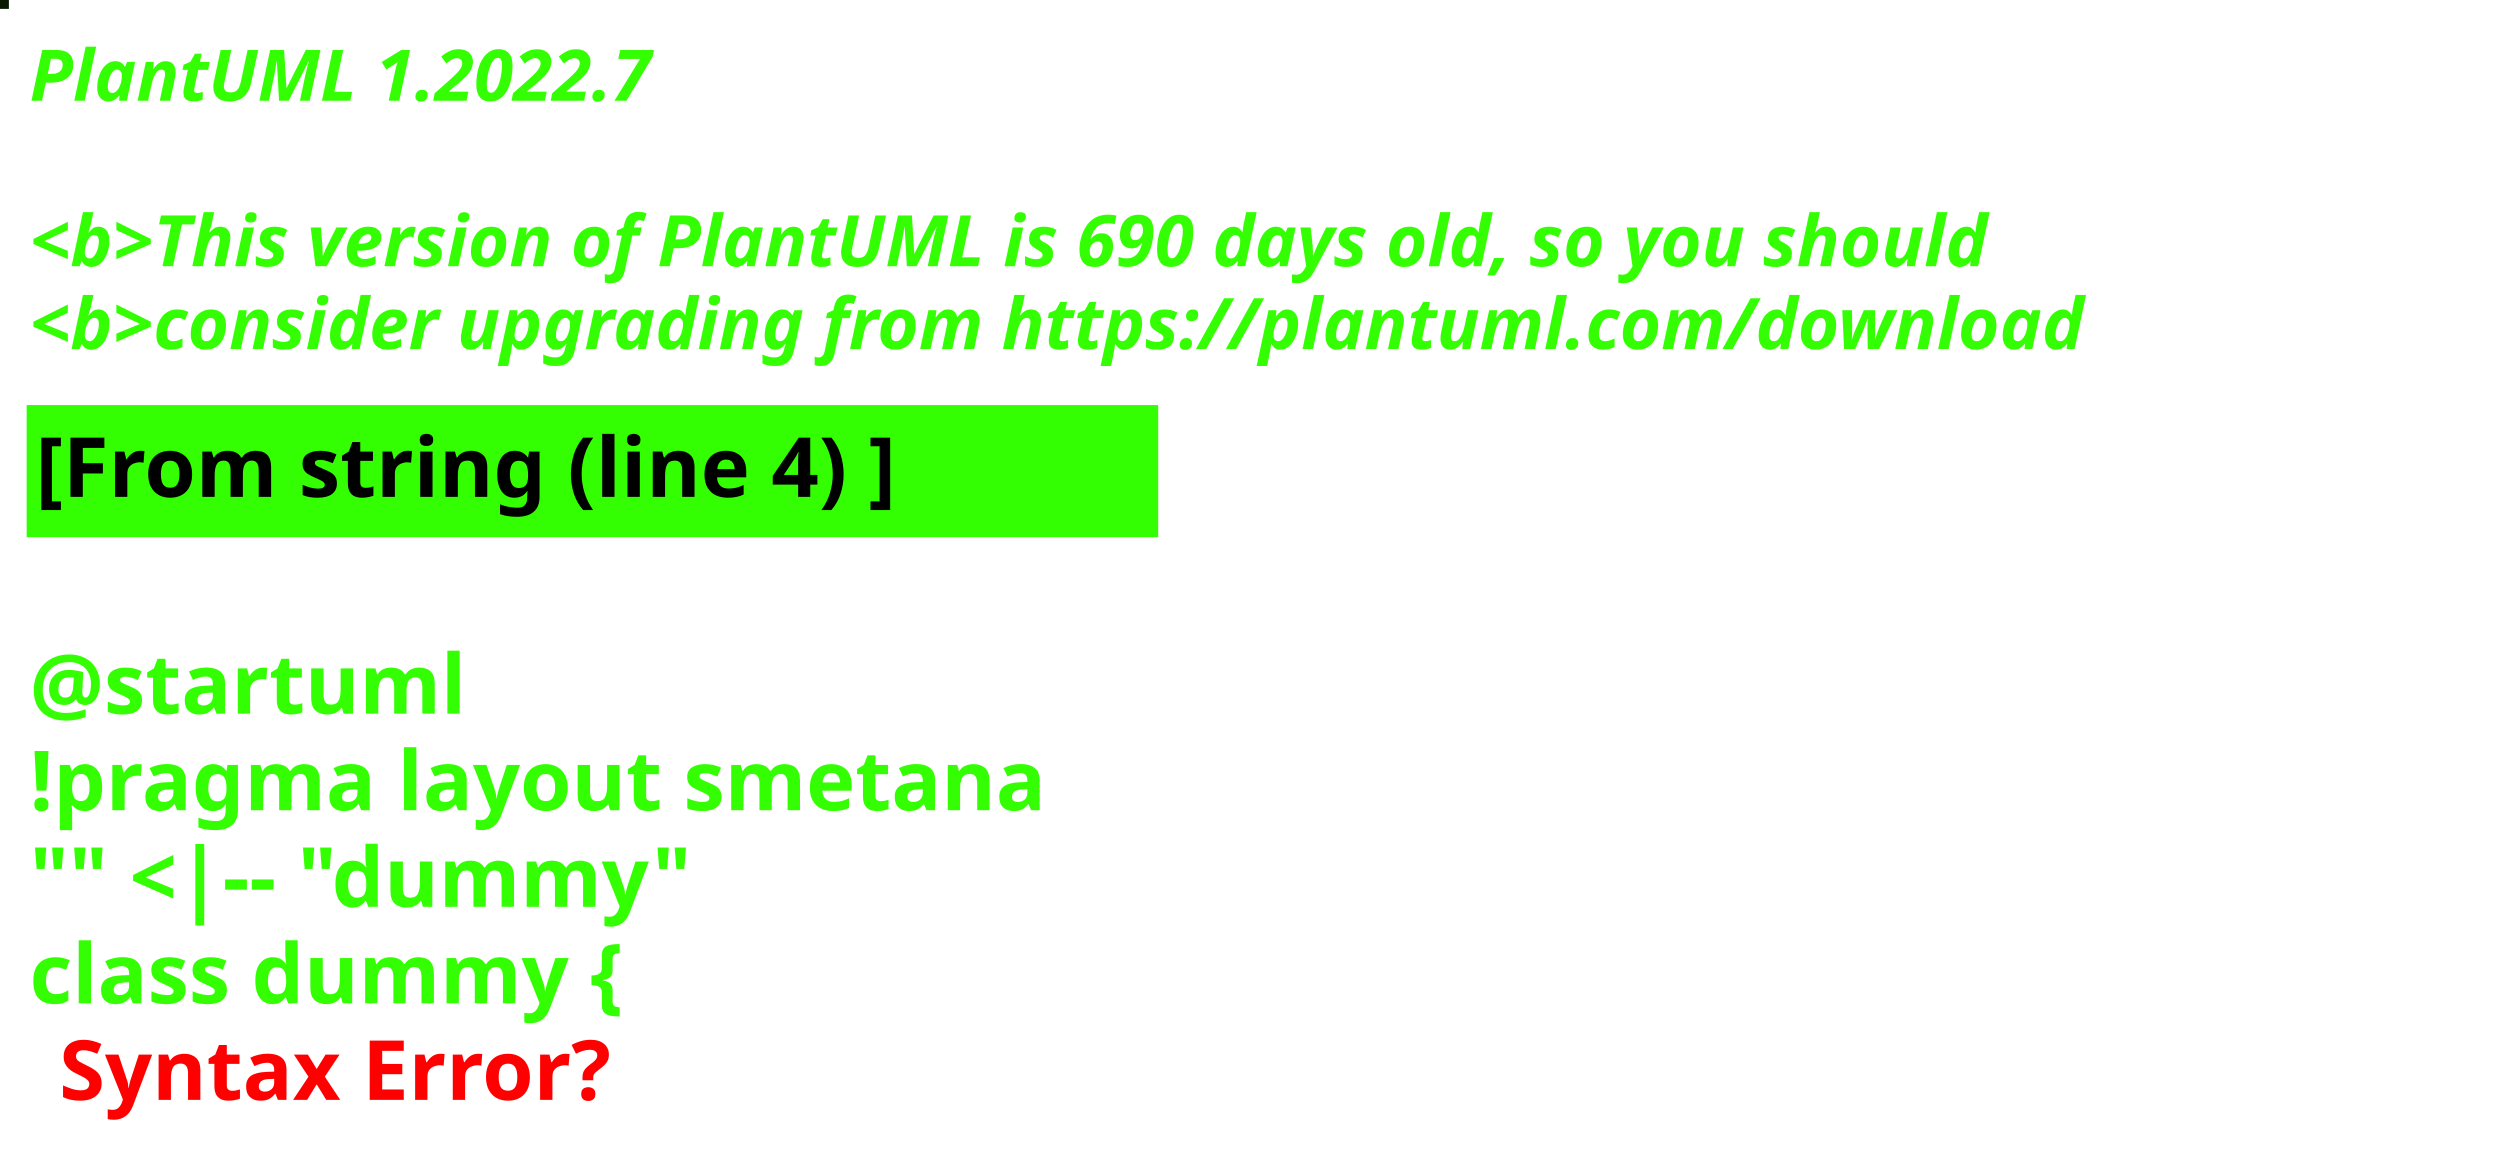
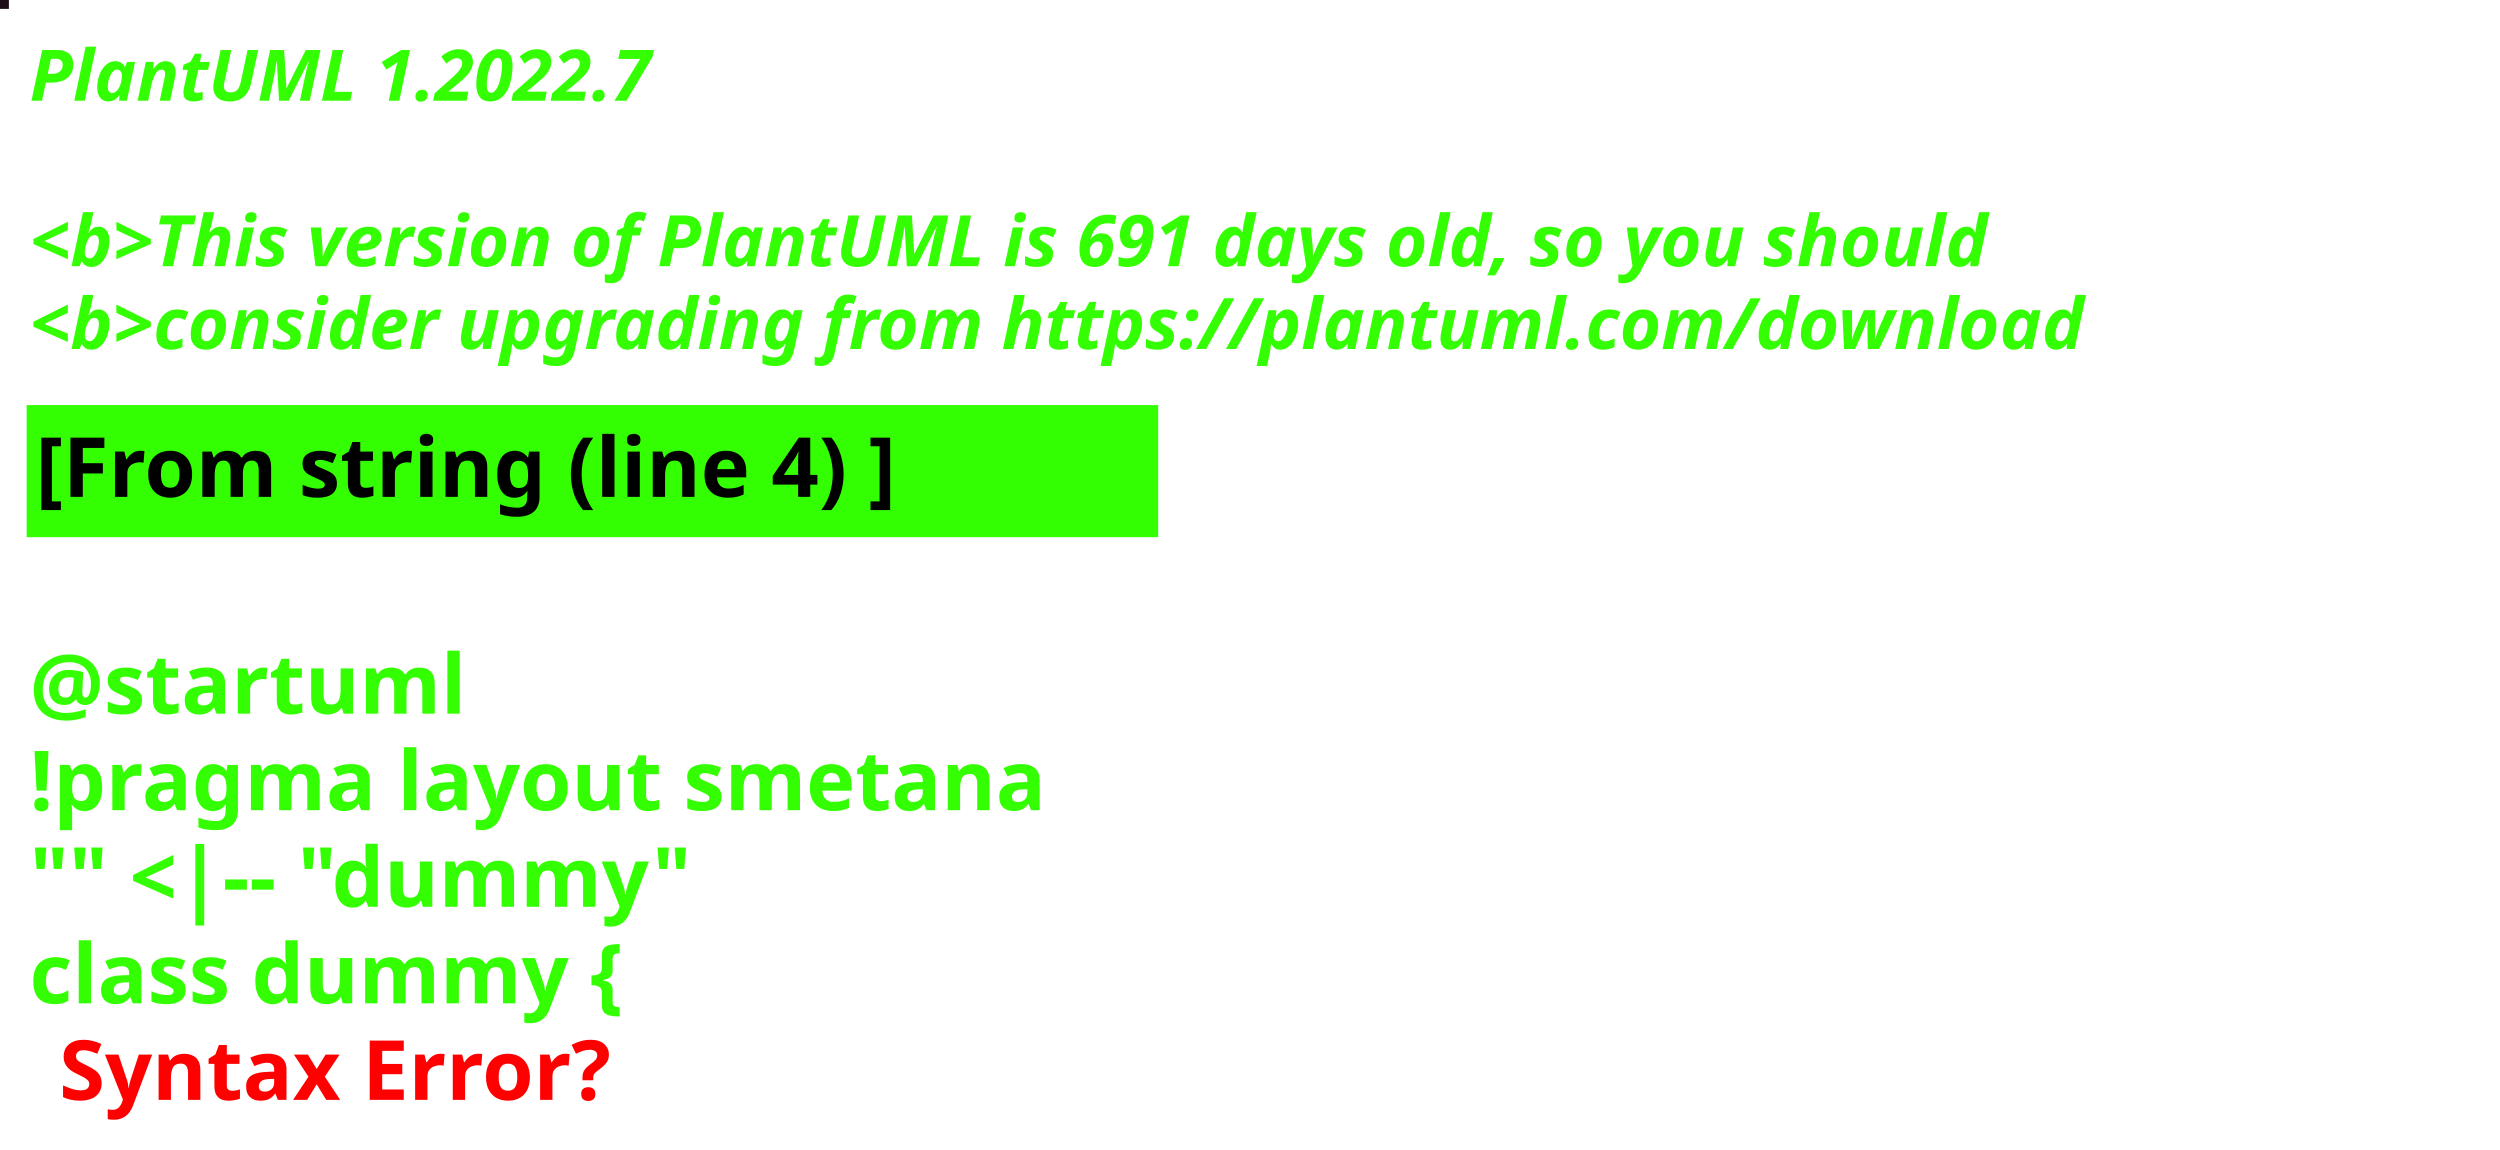
<svg xmlns="http://www.w3.org/2000/svg" contentStyleType="text/css" height="194px" preserveAspectRatio="none" style="width:422px;height:194px;background:#000000;" version="1.1" viewBox="0 0 422 194" width="422px" zoomAndPan="magnify">
  <defs />
  <g>
-     <rect fill="#0A1904" height="1" style="stroke:#0A1904;stroke-width:1.0;" width="1" x="0" y="0" />
+     <rect fill="#1E0E17" height="1" style="stroke:#1E0E17;stroke-width:1.0;" width="1" x="0" y="0" />
    <text fill="#33FF02" font-family="sans-serif" font-size="12" font-style="italic" font-weight="bold" lengthAdjust="spacing" textLength="127" x="5" y="17">PlantUML 1.2022.7</text>
    <text fill="#33FF02" font-family="sans-serif" font-size="12" font-style="italic" font-weight="bold" lengthAdjust="spacing" textLength="4" x="5" y="30.969"> </text>
-     <text fill="#33FF02" font-family="sans-serif" font-size="12" font-style="italic" font-weight="bold" lengthAdjust="spacing" textLength="399" x="5" y="44.938">&lt;b&gt;This version of PlantUML is 690 days old, so you should</text>
+     <text fill="#33FF02" font-family="sans-serif" font-size="12" font-style="italic" font-weight="bold" lengthAdjust="spacing" textLength="399" x="5" y="44.938">&lt;b&gt;This version of PlantUML is 691 days old, so you should</text>
    <text fill="#33FF02" font-family="sans-serif" font-size="12" font-style="italic" font-weight="bold" lengthAdjust="spacing" textLength="408" x="5" y="58.906">&lt;b&gt;consider upgrading from https://plantuml.com/download</text>
    <rect fill="#33FF02" height="21.297" style="stroke:#33FF02;stroke-width:1.0;" width="190" x="5" y="68.875" />
    <text fill="#000000" font-family="sans-serif" font-size="14" font-weight="bold" lengthAdjust="spacing" textLength="168" x="6" y="83.875">[From string (line 4) ]</text>
    <text fill="#33FF02" font-family="sans-serif" font-size="14" font-weight="bold" lengthAdjust="spacing" textLength="5" x="5" y="104.172"> </text>
    <text fill="#33FF02" font-family="sans-serif" font-size="14" font-weight="bold" lengthAdjust="spacing" textLength="79" x="5" y="120.469">@startuml</text>
    <text fill="#33FF02" font-family="sans-serif" font-size="14" font-weight="bold" lengthAdjust="spacing" textLength="190" x="5" y="136.766">!pragma layout smetana</text>
    <text fill="#33FF02" font-family="sans-serif" font-size="14" font-weight="bold" lengthAdjust="spacing" textLength="124" x="5" y="153.062">"" &lt;|-- "dummy"</text>
    <text fill="#33FF02" font-family="sans-serif" font-size="14" font-weight="bold" lengthAdjust="spacing" text-decoration="wavy underline" textLength="117" x="5" y="169.359">class dummy {</text>
    <text fill="#FF0000" font-family="sans-serif" font-size="14" font-weight="bold" lengthAdjust="spacing" textLength="106" x="10" y="185.656">Syntax Error?</text>
  </g>
</svg>
